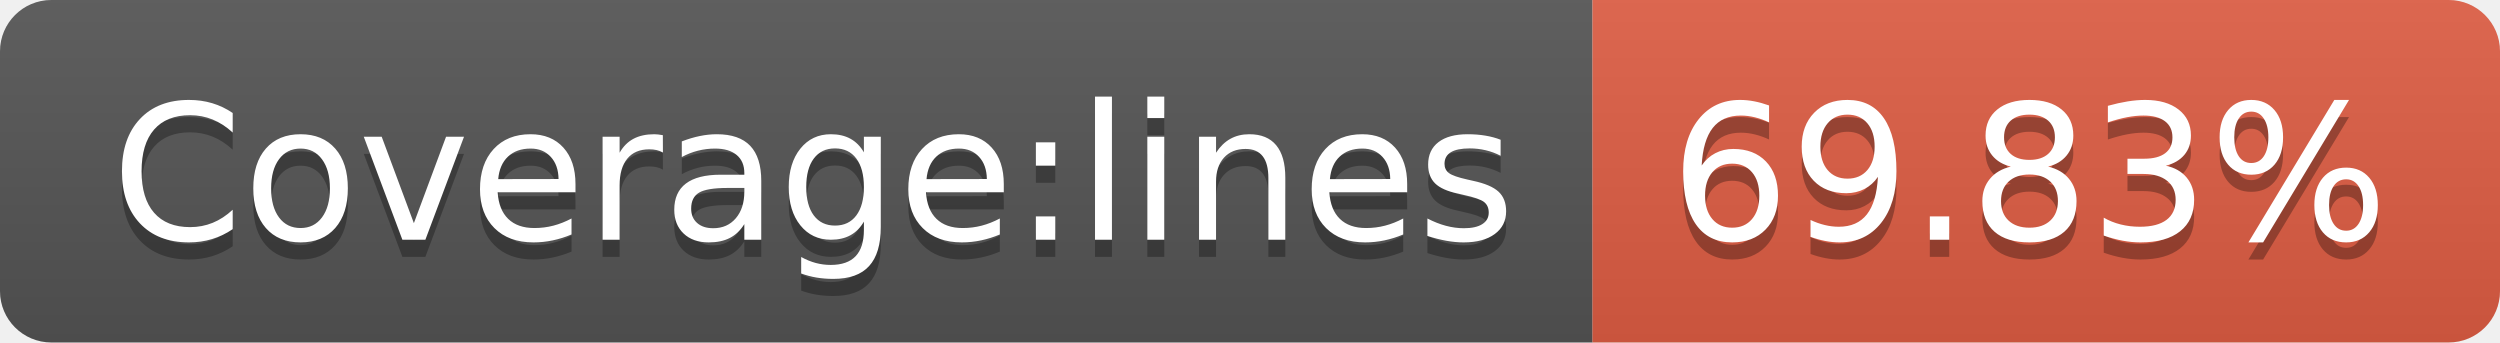
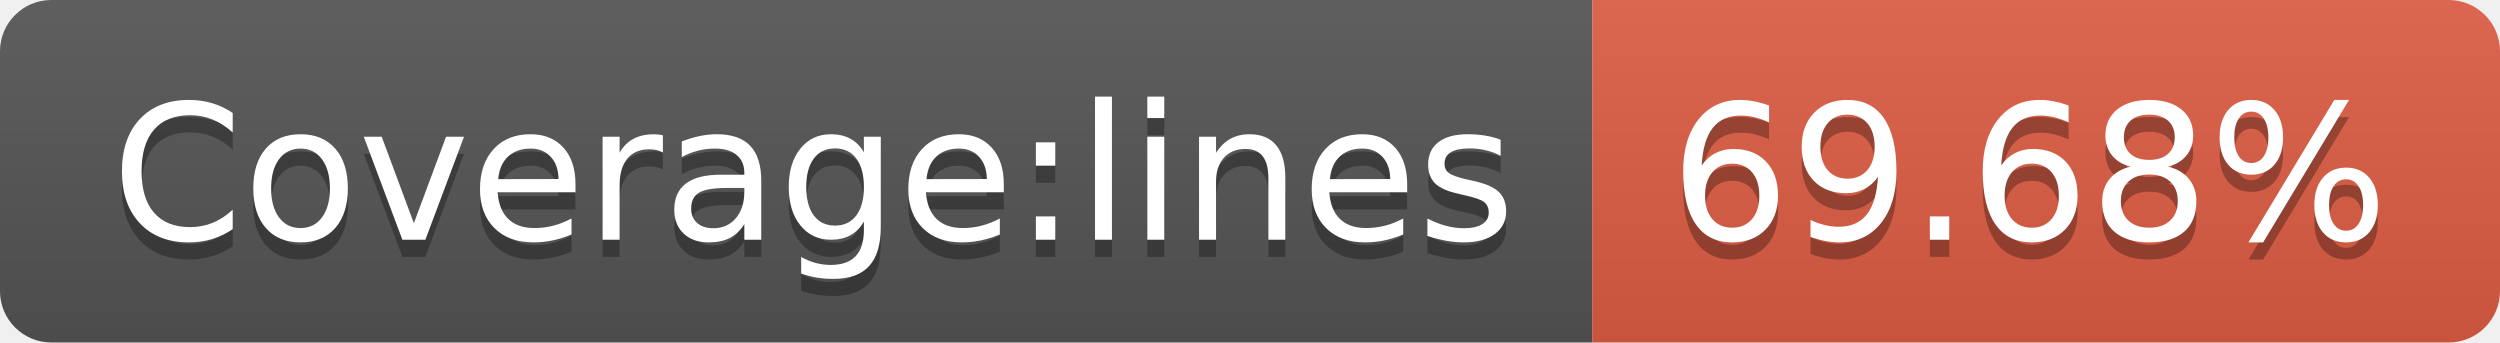
- <svg xmlns="http://www.w3.org/2000/svg" width="146" height="20" role="img" aria-label="Coverage:lines: 69.83%">
+ <svg xmlns="http://www.w3.org/2000/svg" width="146" height="20" role="img" aria-label="Coverage:lines: 69.68%">
  <linearGradient id="s" x2="0" y2="100%">
    <stop offset="0" stop-color="#bbb" stop-opacity=".1" />
    <stop offset="1" stop-opacity=".1" />
  </linearGradient>
  <clipPath id="r">
    <rect width="146" height="20" rx="3" fill="#fff" />
  </clipPath>
  <g clip-path="url(#r)">
    <rect width="93" height="20" fill="#555" />
    <rect x="93" width="53" height="20" fill="#e05d44" />
    <rect width="146" height="20" fill="url(#s)" />
  </g>
  <g fill="#fff" text-anchor="middle" font-family="Verdana,Geneva,DejaVu Sans,sans-serif" text-rendering="geometricPrecision" font-size="110">
    <text aria-hidden="true" x="475" y="150" fill="#010101" fill-opacity=".3" transform="scale(.1)" textLength="830">Coverage:lines</text>
    <text x="475" y="140" transform="scale(.1)" fill="#fff" textLength="830">Coverage:lines</text>
-     <text aria-hidden="true" x="1185" y="150" fill="#010101" fill-opacity=".3" transform="scale(.1)" textLength="430">69.83%</text>
-     <text x="1185" y="140" transform="scale(.1)" fill="#fff" textLength="430">69.83%</text>
+     <text aria-hidden="true" x="1185" y="150" fill="#010101" fill-opacity=".3" transform="scale(.1)" textLength="430">69.68%</text>
+     <text x="1185" y="140" transform="scale(.1)" fill="#fff" textLength="430">69.68%</text>
  </g>
</svg>
